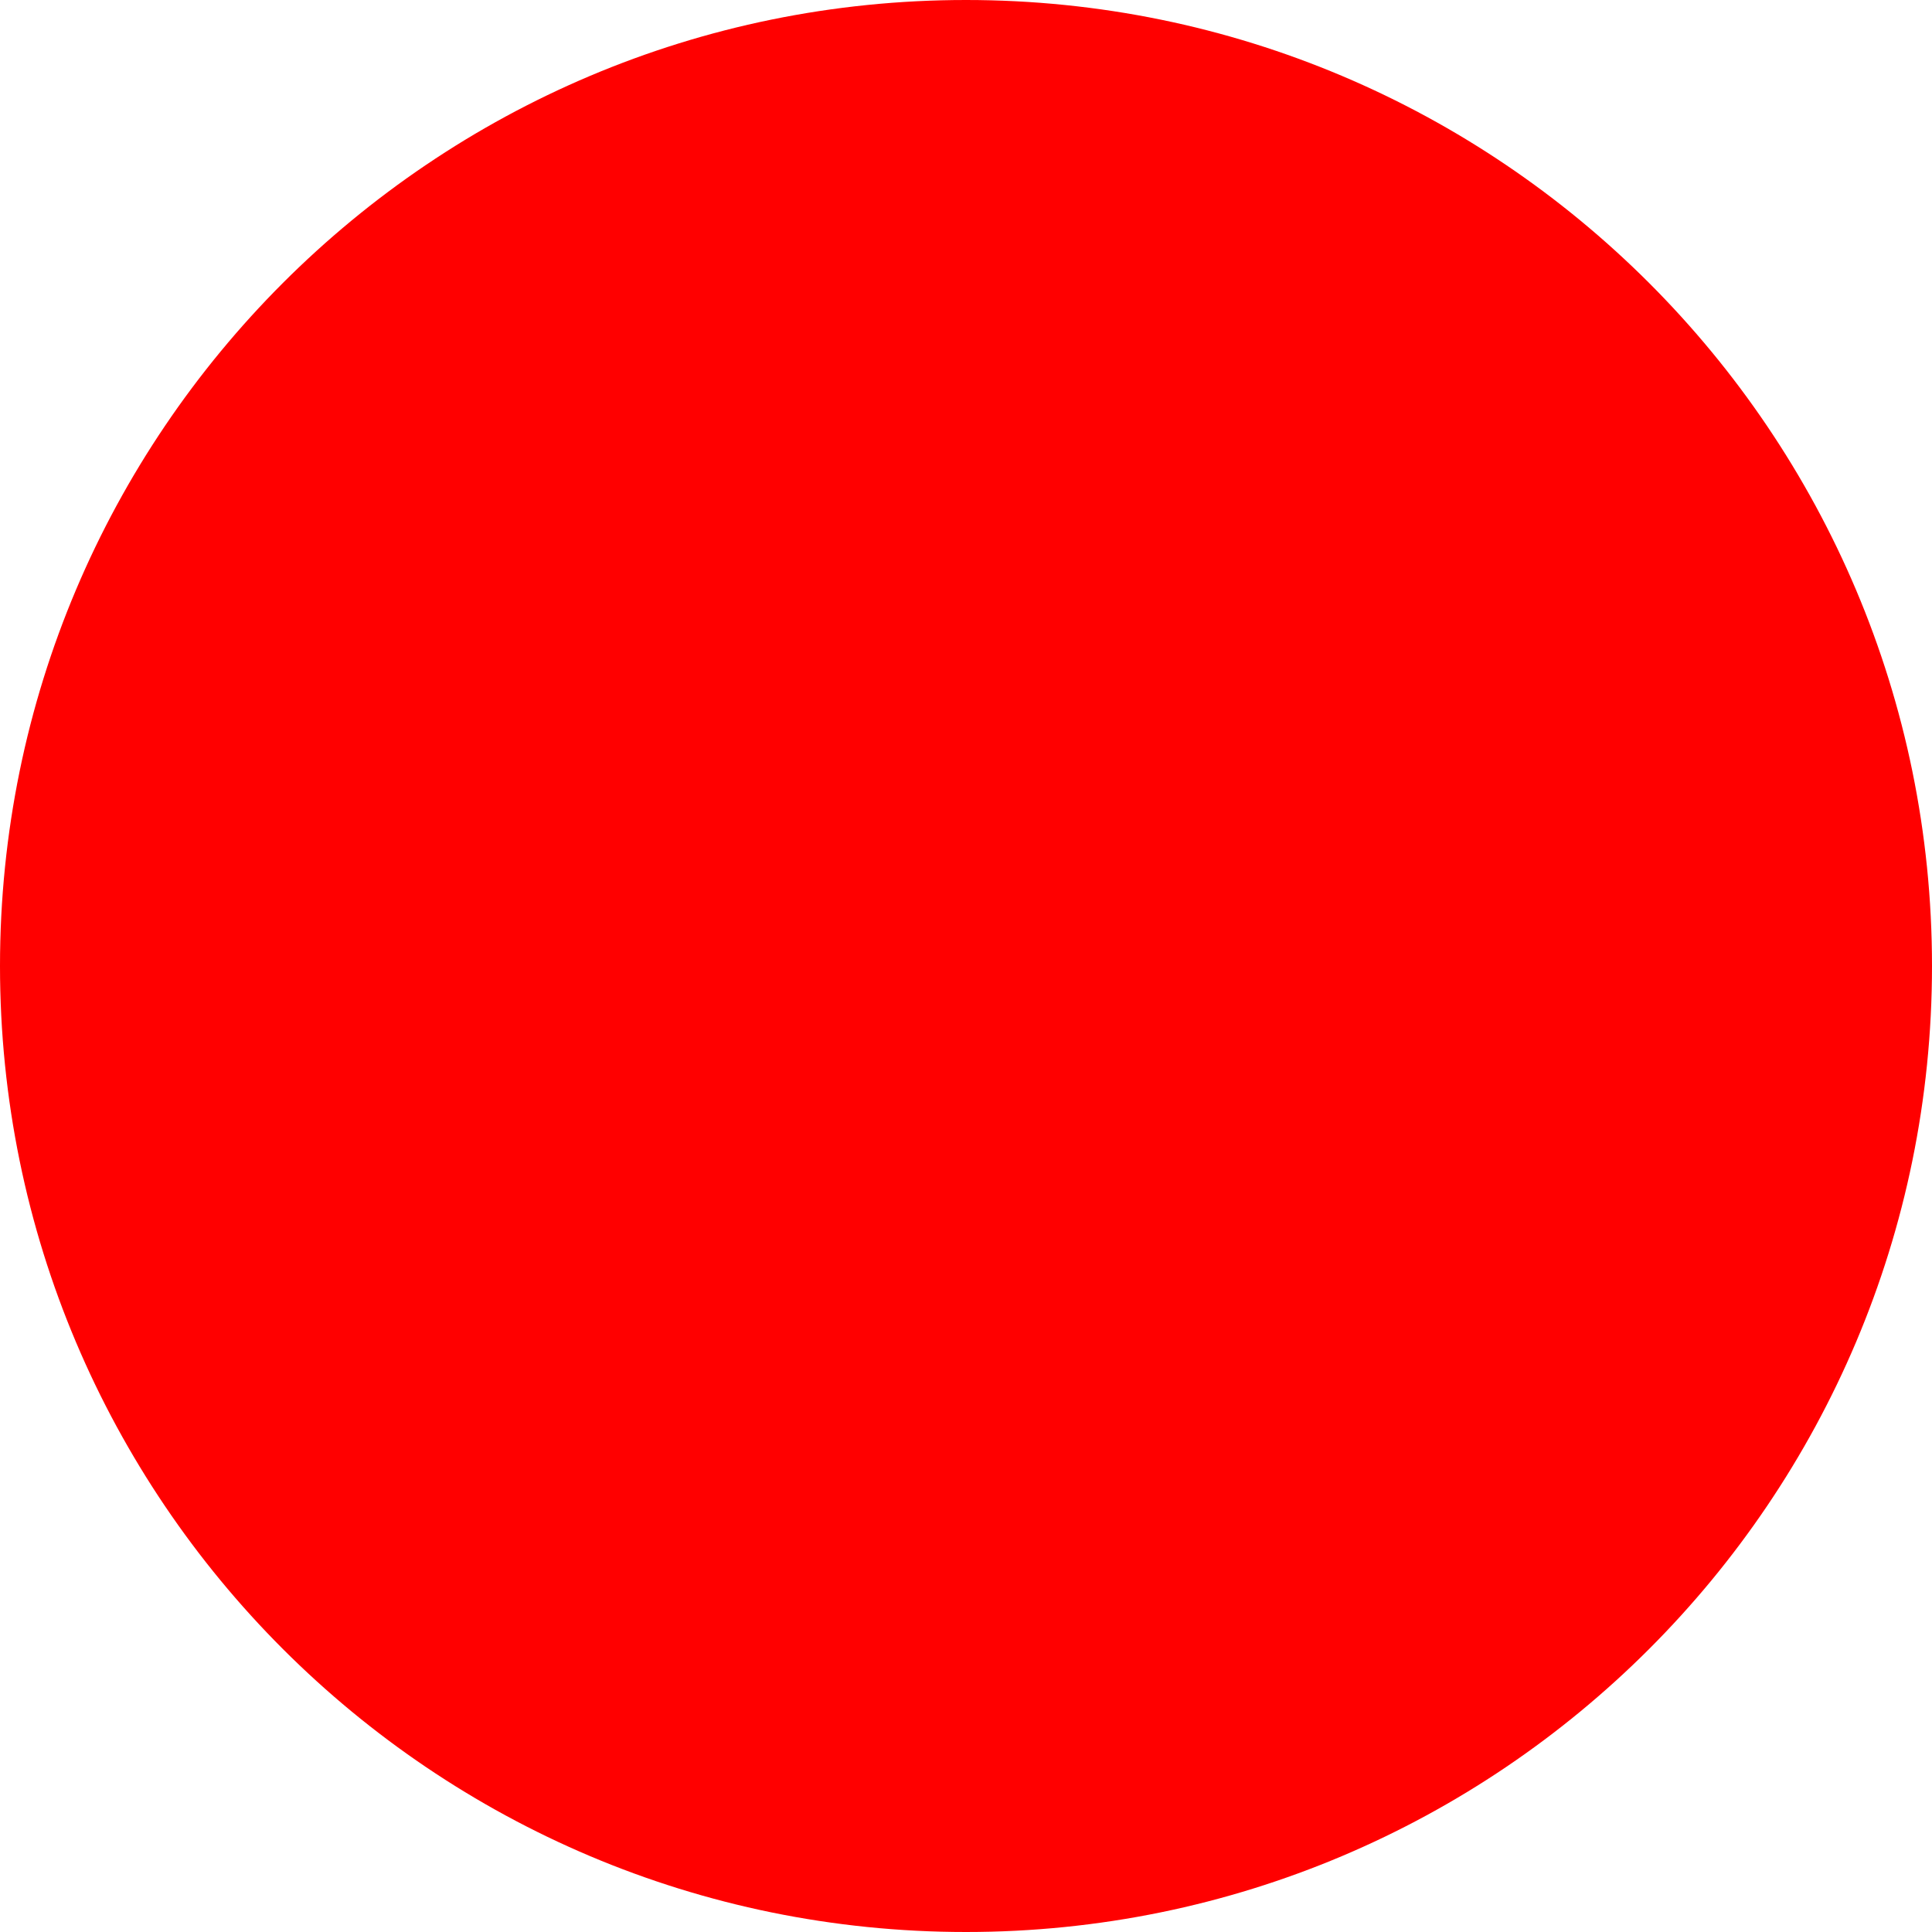
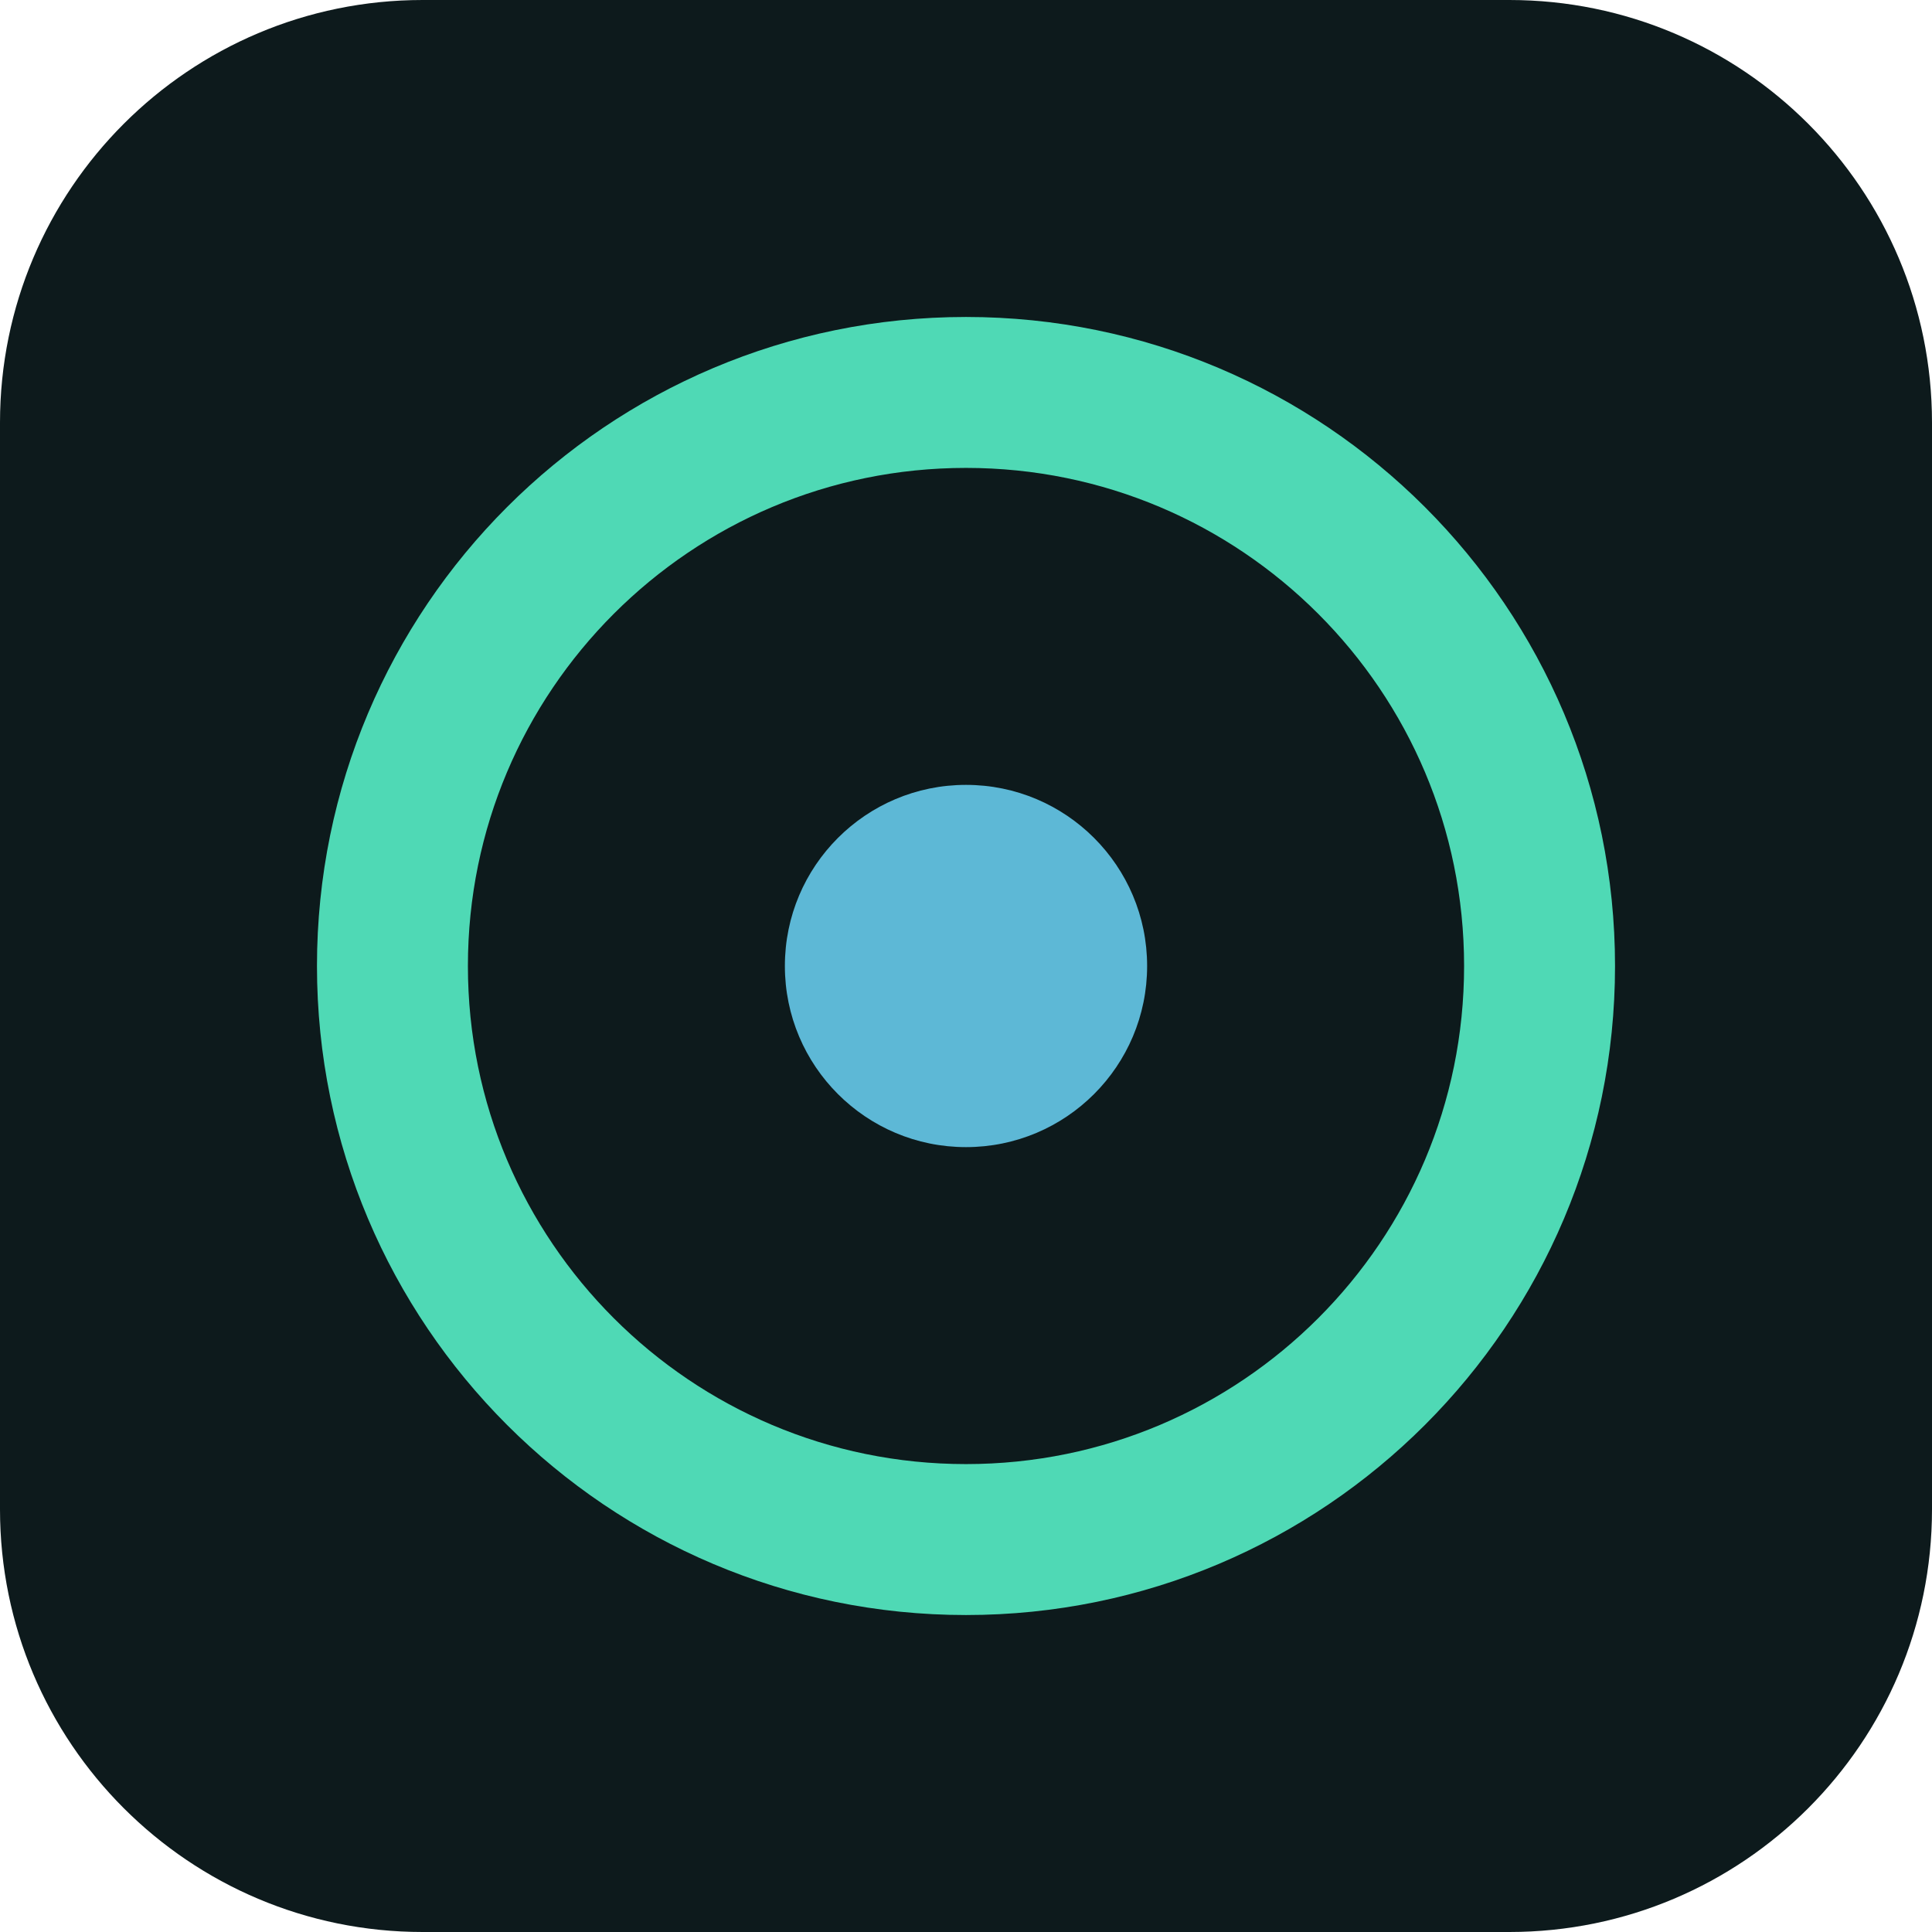
- <svg xmlns="http://www.w3.org/2000/svg" width="512" height="512">
-   <circle cx="256" cy="256" r="256" fill="red" />
+ <svg xmlns="http://www.w3.org/2000/svg" viewBox="0 0 128 128" role="img" aria-label="Propscope">
+   <rect width="128" height="128" rx="28" fill="#0d1a1c" />
+   <circle cx="64" cy="64" r="38" fill="none" stroke="#4fd9b5" stroke-width="10" />
+   <circle cx="64" cy="64" r="12" fill="#5db8d6" />
</svg>
